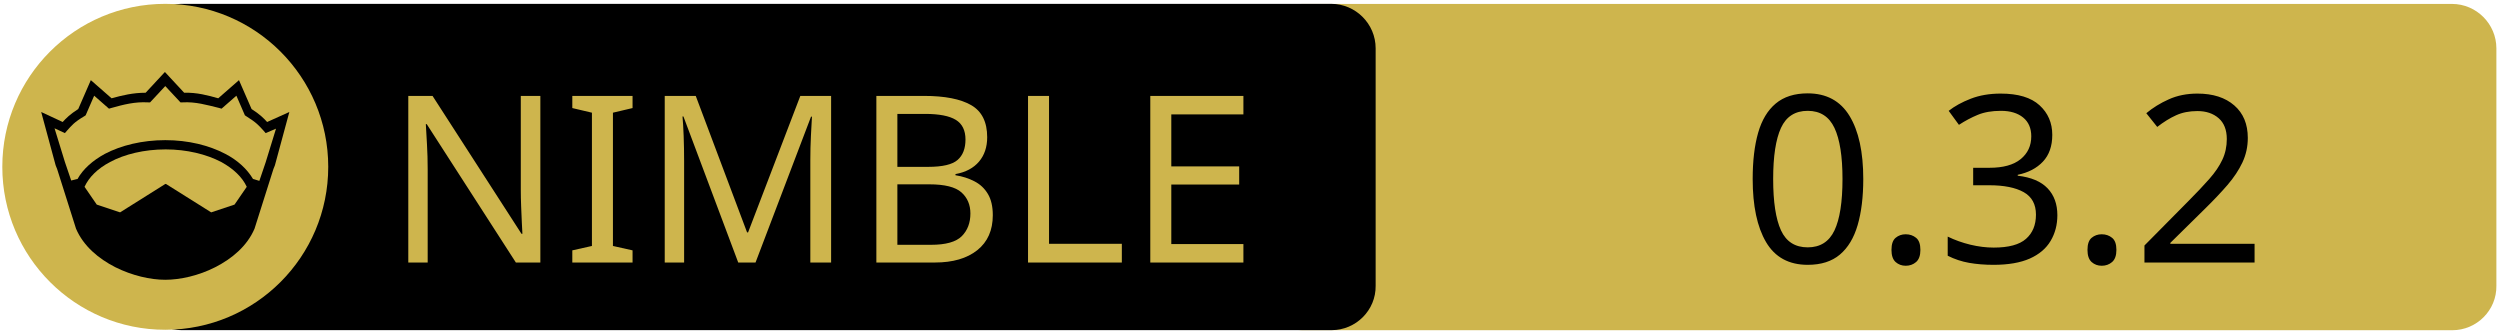
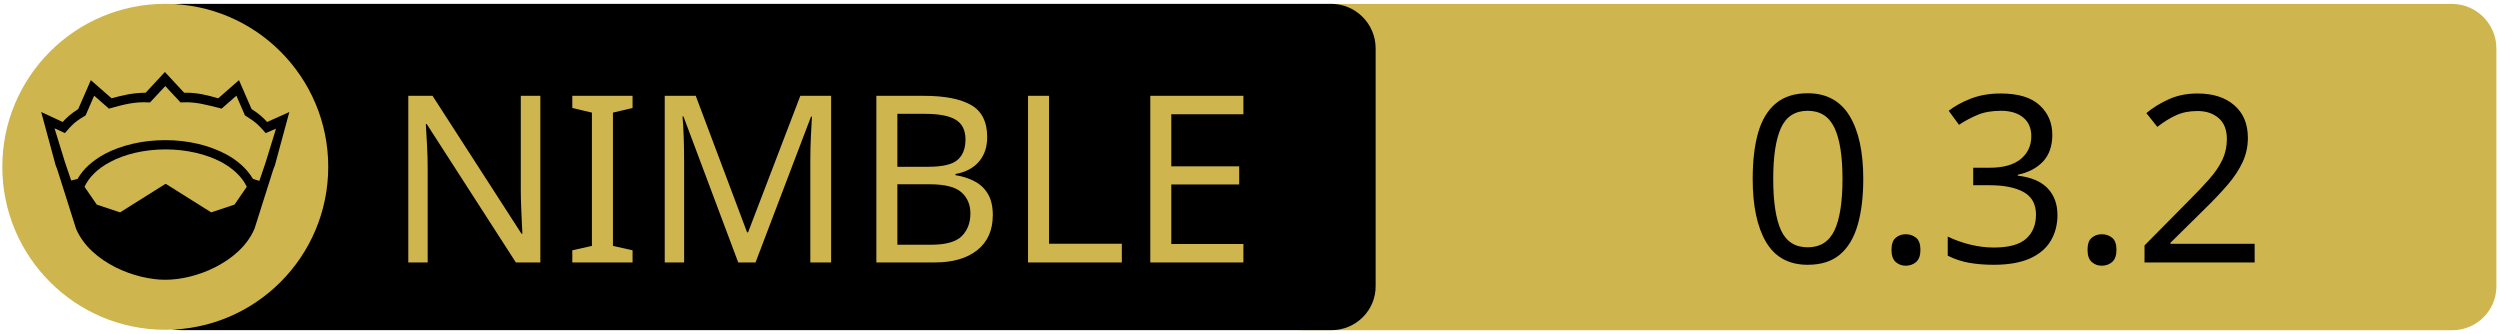
<svg xmlns="http://www.w3.org/2000/svg" xmlns:xlink="http://www.w3.org/1999/xlink" width="675" height="90" xml:space="preserve" version="1.1">
  <a xlink:href="https://github.com/hamidb80/pbm">
    <g>
      <path fill="#CEB54D" id="svg_15" d="m662.123,89.159l-310.5,0c-6.6,0 -12,-5.4 -12,-12l0,-64.1c0,-6.6 5.4,-12 12,-12l310.4,0c6.6,0 12,5.4 12,12l0,64.1c0.1,6.6 -5.3,12 -11.9,12z" />
      <path id="svg_1" d="m359.524,89.139l-310.5,0c-6.6,0 -12,-5.4 -12,-12l0,-64.1c0,-6.6 5.4,-12 12,-12l310.4,0c6.6,0 12,5.4 12,12l0,64.1c0.1,6.6 -5.3,12 -11.9,12z" />
      <rect id="svg_2" fill="none" height="45.9" width="315.3" class="st0" y="24.539" x="60.224" />
      <circle id="svg_4" fill="#CEB54D" r="44" cy="45.039" cx="44.624" class="st1" />
      <g id="XMLID_4_">
        <path id="svg_5" d="m78.124,30.239l-3.9,14.4l-0.4,1l-5.1,16.1c0,0 0,0 0,0c-2,4.7 -6.1,8.1 -10.6,10.4c-4.5,2.3 -9.5,3.4 -13.5,3.4c-4,0 -8.9,-1.1 -13.5,-3.4c-4.5,-2.3 -8.6,-5.7 -10.6,-10.4c0,0 0,0 0,0l-5.1,-16.1l-0.4,-1l-3.9,-14.4l5.8,2.7c0.9,-1 2,-2.1 4.2,-3.5l3.4,-7.8l5.6,4.9c2.9,-0.8 5.8,-1.5 9.2,-1.5l5.2,-5.6l5.2,5.6c3.4,-0.1 6.4,0.7 9.2,1.5l5.6,-4.9l3.4,7.8c2.2,1.4 3.3,2.5 4.2,3.5l6,-2.7z" />
        <g id="XMLID_6_">
          <g id="svg_6">
            <path id="svg_7" fill="#CEB54D" d="m66.624,50.439l-3.3,4.8l-6.3,2.1l-12.1,-7.6c-0.1,-0.1 -0.3,-0.1 -0.4,0l-12.1,7.6l-6.3,-2.1l-3.3,-4.8c1.2,-2.6 3.5,-4.9 6.9,-6.7c3.9,-2.1 9.2,-3.4 15,-3.4c5.7,0 11,1.3 15,3.4c3.3,1.8 5.7,4.1 6.9,6.7z" class="st1" />
          </g>
          <g id="svg_8" />
        </g>
        <g id="XMLID_5_">
          <g id="svg_9">
            <path id="svg_10" fill="#CEB54D" d="m74.524,34.739l-2.8,9.1l-1.7,5l-1.6,-0.5c0,0 -0.1,0 -0.1,0c-1.6,-2.7 -4.2,-5.1 -7.5,-6.8c-4.4,-2.3 -10,-3.7 -16.2,-3.7c-6.2,0 -11.9,1.4 -16.3,3.7c-3.3,1.8 -5.9,4.1 -7.4,6.8c0,0 -0.1,0 -0.1,0l-1.6,0.4l-1.7,-5l-2.8,-9.1l2.8,1.3l0.6,-0.7c1.2,-1.3 1.8,-2.2 4.7,-3.9l0.3,-0.2l2.3,-5.3l4,3.5l0.7,-0.2c3.2,-0.9 6.3,-1.7 9.8,-1.5l0.6,0l4.1,-4.4l4.1,4.4l0.6,0c3.5,-0.2 6.5,0.7 9.8,1.5l0.7,0.2l4,-3.5l2.3,5.3l0.3,0.2c2.9,1.8 3.5,2.6 4.7,3.9l0.6,0.7l2.8,-1.2z" class="st1" />
          </g>
          <g id="svg_11" />
        </g>
      </g>
-       <text x="-442" y="-350" id="svg_16" font-size="63px" font-family="'PT Sans Caption'" fill="#CEB54D" class="st1 st2 st3" transform="matrix(1 0 0 1 546.13 420.879)">NIMBLE</text>
-       <text x="-76.0" y="-350" id="svg_17" font-size="63px" font-family="'PT Sans Caption'" fill="#000000" class="st1 st2 st3" transform="matrix(1 0 0 1 546.13 420.879)">0.3.2</text>
+       <text x="-442" y="-350.021" id="svg_16" font-size="63px" font-family="'PT Sans Caption'" fill="#CEB54D" class="st1 st2 st3" transform="matrix(1 0 0 1 546.13 420.879)">NIMBLE</text>
+       <text x="-76.0" y="-350.012" id="svg_17" font-size="63.012px" font-family="'PT Sans Caption'" fill="#000000" class="st1 st2 st3" transform="matrix(1 0 0 1 546.13 420.879)">0.3.2</text>
    </g>
  </a>
</svg>
